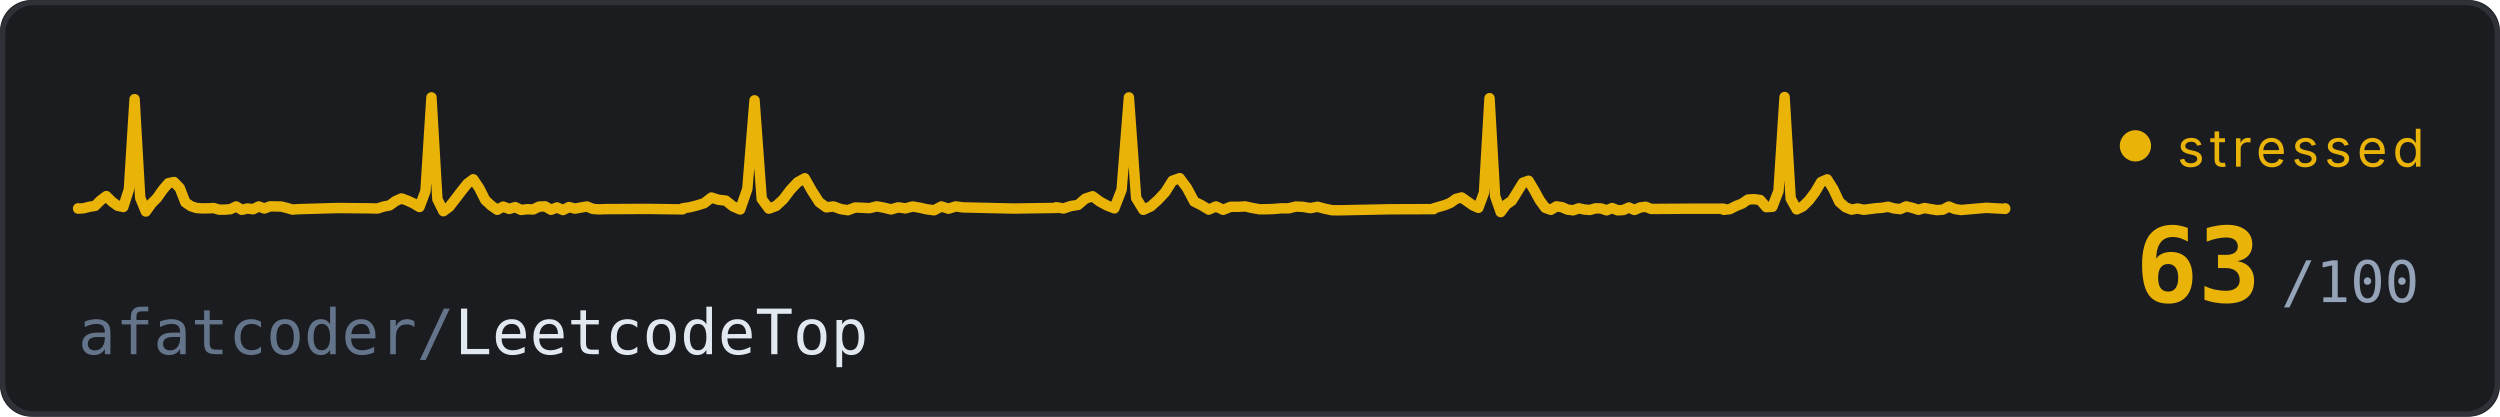
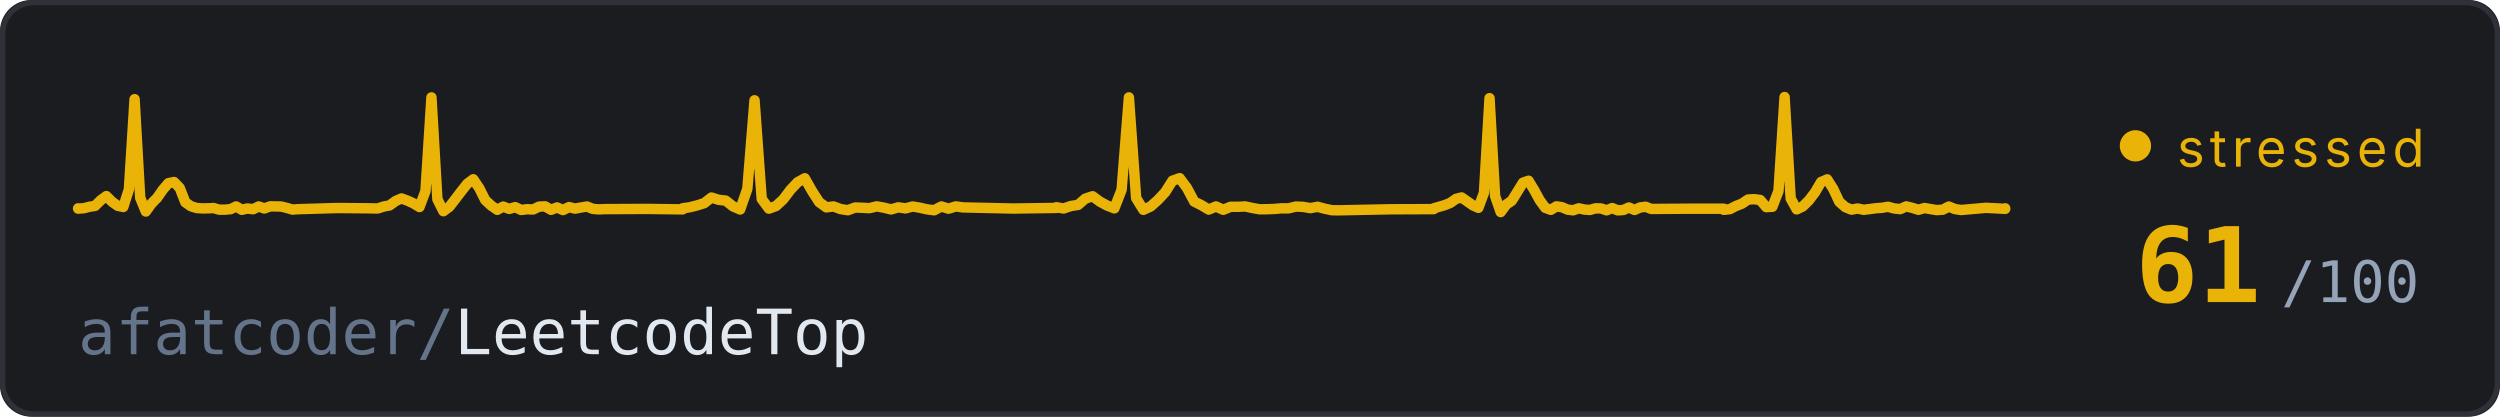
<svg xmlns="http://www.w3.org/2000/svg" width="480" height="80" viewBox="0 0 480 80">
  <defs>
    <style>
      @keyframes trace-fast {
        0% { stroke-dashoffset: 1000; }
        100% { stroke-dashoffset: 0; }
      }
      @keyframes pulse {
        0%, 100% { opacity: 0.6; }
        50% { opacity: 1; }
      }
      @keyframes fade {
        0%, 100% { opacity: 0.4; }
        50% { opacity: 0.7; }
      }
      .bg { fill: #1a1c20; }
      .ecg {
        fill: none;
        stroke: #eab308;
        stroke-width: 2;
        stroke-linecap: round;
        stroke-linejoin: round;
        /* no filter - avoids render glitch */
        stroke-dasharray: 1000;
        animation: trace-fast 2.5s linear infinite;
      }
      .repo { fill: #e2e8f0; font-family: ui-monospace, 'SF Mono', Consolas, monospace; font-size: 12px; }
      .repo-dim { fill: #64748b; }
      .score { fill: #eab308; font-family: ui-monospace, 'SF Mono', Consolas, monospace; font-size: 20px; font-weight: bold; }
      .score-unit { fill: #94a3b8; font-family: ui-monospace, 'SF Mono', Consolas, monospace; font-size: 11px; }
      .status { fill: #eab308; font-family: system-ui, -apple-system, 'Segoe UI', sans-serif; font-size: 10px; text-transform: uppercase; letter-spacing: 1px;  }
      .dot { fill: #eab308; animation: pulse 0.7s ease-in-out infinite; }
      .border { fill: none; stroke: #2e3238; stroke-width: 1; rx: 6; }
    </style>
  </defs>
  <rect class="bg" width="480" height="80" rx="6" />
  <rect class="border" x="0.5" y="0.5" width="479" height="79" />
  <path class="ecg" d="M 15,40 L 15,40.06 L 16.08,39.98 L 17.17,39.7 L 18.25,39.53 L 19.33,38.46 L 20.42,37.65 L 21.5,38.73 L 22.59,39.51 L 23.67,39.74 L 24.75,36.36 L 25.84,19.04 L 26.92,37.99 L 28,40.61 L 29.09,39.09 L 30.17,37.99 L 31.26,36.43 L 32.34,35.17 L 33.42,34.95 L 34.51,36.09 L 35.59,38.85 L 36.67,39.6 L 37.76,39.94 L 38.84,40.01 L 39.92,40 L 41.01,39.94 L 42.09,40.26 L 43.18,40.25 L 44.26,40.16 L 45.34,39.64 L 46.43,40.28 L 47.51,40.03 L 48.59,40.17 L 49.68,39.64 L 50.76,40.03 L 51.85,39.62 L 52.93,39.63 L 54.01,39.66 L 55.1,39.93 L 56.18,40.24 L 57.26,40.16 L 64.85,39.94 L 71.35,40 L 71.35,40.01 L 72.5,40.03 L 73.65,39.66 L 74.8,39.44 L 75.95,38.6 L 77.09,38.1 L 78.24,38.52 L 79.39,39.05 L 80.54,39.75 L 81.69,36.7 L 82.84,18.7 L 83.98,38.26 L 85.13,40.55 L 86.28,39.7 L 87.43,38.22 L 88.58,36.71 L 89.73,35.27 L 90.87,34.42 L 92.02,36.13 L 93.17,38.42 L 94.32,39.48 L 95.47,40.28 L 96.62,39.67 L 97.77,40.11 L 98.91,39.77 L 100.06,40.31 L 101.21,40.17 L 102.36,40.22 L 103.51,39.67 L 104.66,39.62 L 105.8,40.28 L 106.95,39.83 L 108.1,40.33 L 109.25,39.76 L 110.4,40.06 L 111.55,39.84 L 112.7,39.65 L 113.84,40.11 L 114.99,40.2 L 116.14,40.15 L 124.18,40.11 L 131.07,40.2 L 131.07,39.99 L 132.45,39.79 L 133.83,39.44 L 135.21,39.01 L 136.59,37.93 L 137.97,38.36 L 139.35,38.52 L 140.73,39.62 L 142.11,40.22 L 143.49,36.26 L 144.87,19.26 L 146.25,38.2 L 147.63,40.06 L 149.01,39.55 L 150.38,38.28 L 151.76,36.46 L 153.14,34.99 L 154.52,34.23 L 155.9,36.66 L 157.28,38.81 L 158.66,39.81 L 160.04,39.64 L 161.42,40.15 L 162.8,40.36 L 164.18,39.84 L 165.56,39.89 L 166.94,39.97 L 168.32,39.62 L 169.7,39.87 L 171.08,40.21 L 172.46,39.81 L 173.84,40.01 L 175.22,39.65 L 176.6,39.88 L 177.98,40.19 L 179.36,40.37 L 180.74,39.64 L 182.12,40.07 L 183.5,39.63 L 184.87,39.82 L 194.53,40.04 L 202.81,39.92 L 202.81,39.79 L 204.2,40.03 L 205.6,39.56 L 206.99,39.34 L 208.38,38.14 L 209.78,37.68 L 211.17,38.71 L 212.57,39.47 L 213.96,40 L 215.35,36.43 L 216.75,18.7 L 218.14,38.03 L 219.53,40.29 L 220.93,39.64 L 222.32,38.4 L 223.72,36.9 L 225.11,34.7 L 226.5,34.21 L 227.9,36.09 L 229.29,38.71 L 230.68,39.4 L 232.08,40.24 L 233.47,39.64 L 234.86,40.28 L 236.26,39.71 L 237.65,39.71 L 239.05,39.63 L 240.44,39.93 L 241.83,40.18 L 243.23,40.17 L 244.62,40.12 L 246.01,40 L 247.41,40 L 248.8,39.66 L 250.19,39.72 L 251.59,39.96 L 252.98,39.7 L 254.38,40.08 L 255.77,40.37 L 257.16,40.38 L 266.92,40.18 L 275.28,40.15 L 275.28,40 L 276.35,39.69 L 277.42,39.38 L 278.49,38.94 L 279.56,38.18 L 280.63,37.91 L 281.7,38.66 L 282.78,39.42 L 283.85,39.9 L 284.92,37.02 L 285.99,18.85 L 287.06,37.65 L 288.13,40.72 L 289.2,39.28 L 290.27,38.54 L 291.34,36.81 L 292.41,35.08 L 293.48,34.7 L 294.55,36.47 L 295.62,38.43 L 296.69,39.9 L 297.76,40.29 L 298.84,39.62 L 299.91,39.79 L 300.98,40.25 L 302.05,40.38 L 303.12,40 L 304.19,40.23 L 305.26,40.31 L 306.33,40 L 307.4,40.02 L 308.47,40.38 L 309.54,39.95 L 310.61,40.39 L 311.68,40.32 L 312.75,39.84 L 313.82,40.31 L 314.9,39.83 L 315.97,39.7 L 317.04,40.12 L 324.53,40.07 L 330.96,40.07 L 330.96,40.29 L 332.12,40.16 L 333.29,39.56 L 334.46,39.1 L 335.63,38.31 L 336.8,38.24 L 337.96,38.4 L 339.13,39.77 L 340.3,39.7 L 341.47,36.68 L 342.64,18.63 L 343.81,38.12 L 344.97,40.2 L 346.14,39.63 L 347.31,38.48 L 348.48,36.93 L 349.65,34.95 L 350.82,34.44 L 351.98,36.27 L 353.15,38.76 L 354.32,39.78 L 355.49,40.25 L 356.66,40.03 L 357.82,40.28 L 358.99,40.14 L 360.16,39.98 L 361.33,39.9 L 362.5,39.7 L 363.67,40.02 L 364.83,40.15 L 366,39.63 L 367.17,39.91 L 368.34,40.28 L 369.51,39.94 L 370.68,40.15 L 371.84,40.34 L 373.01,40.26 L 374.18,39.66 L 375.35,40.14 L 376.52,40.32 L 381.34,39.9 L 385,40.1 L 385,40" />
  <text class="repo" x="15" y="68">
    <tspan class="repo-dim">afatcoder/</tspan>LeetcodeTop
  </text>
  <circle class="dot" cx="410" cy="28" r="3" />
  <text class="status" x="418" y="32">stressed</text>
-   <text class="score" x="410" y="58">63</text>
+   <text class="score" x="410" y="58">61</text>
  <text class="score-unit" x="438" y="58">/100</text>
</svg>
